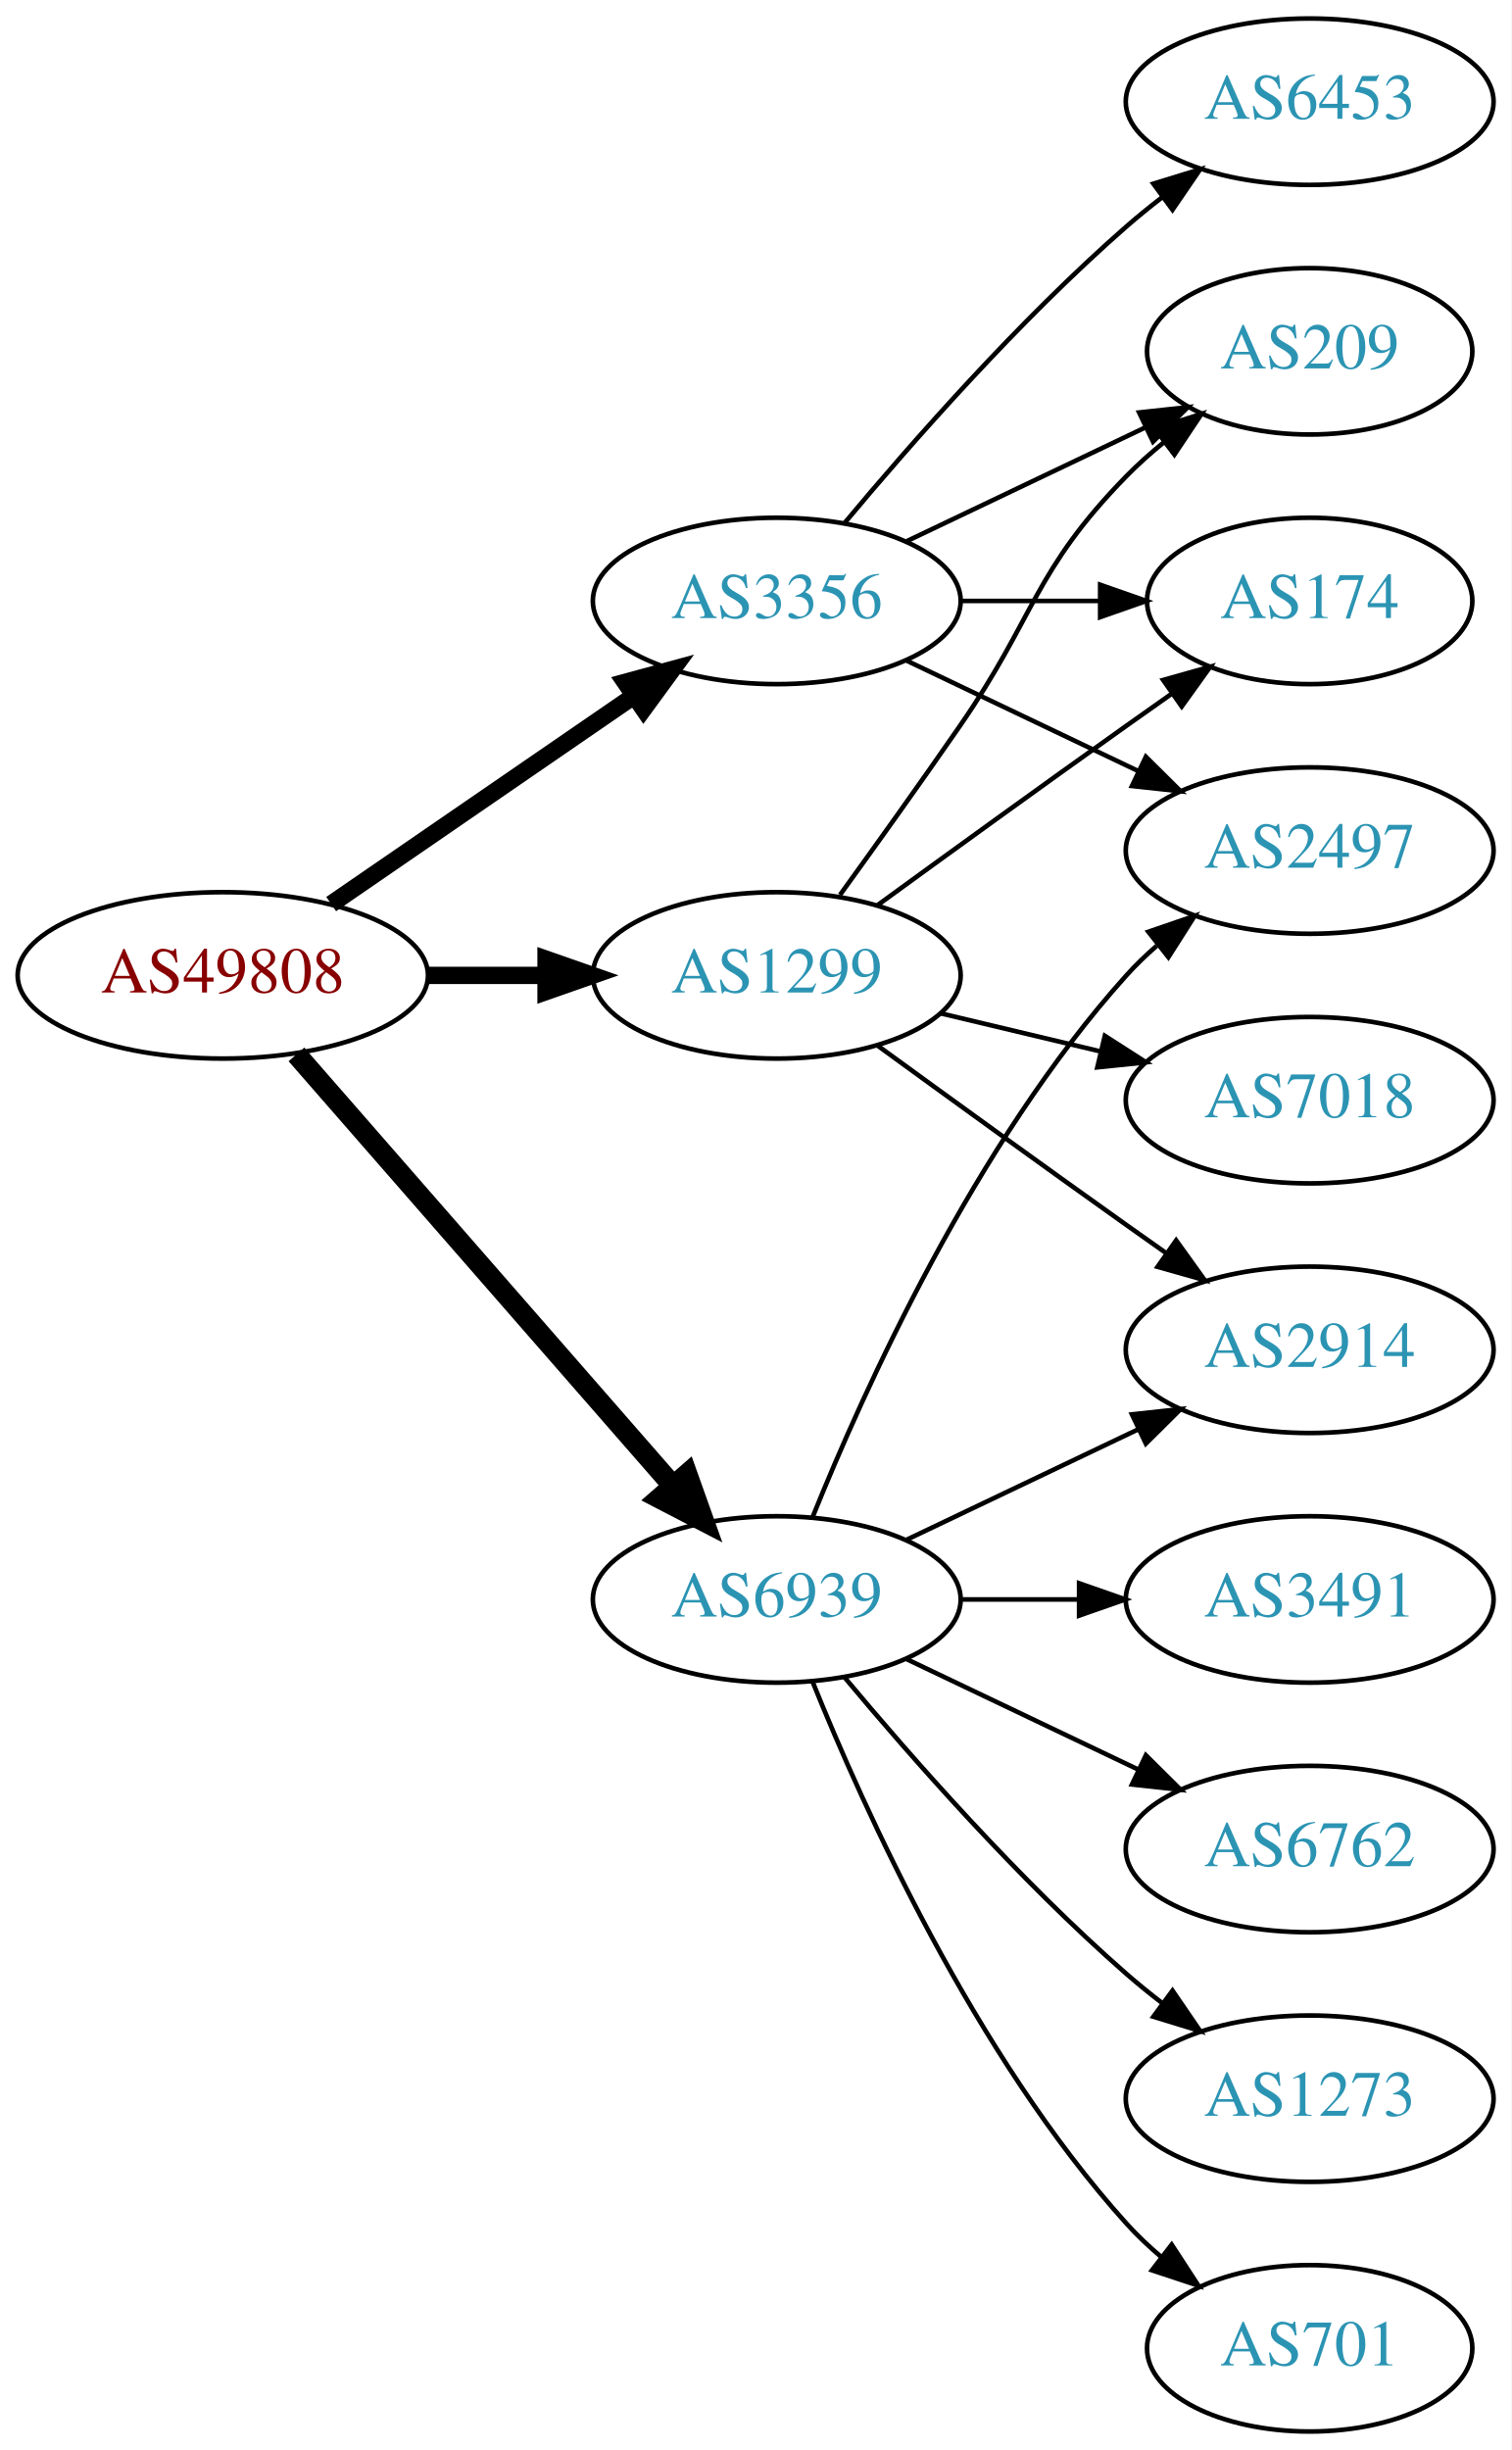
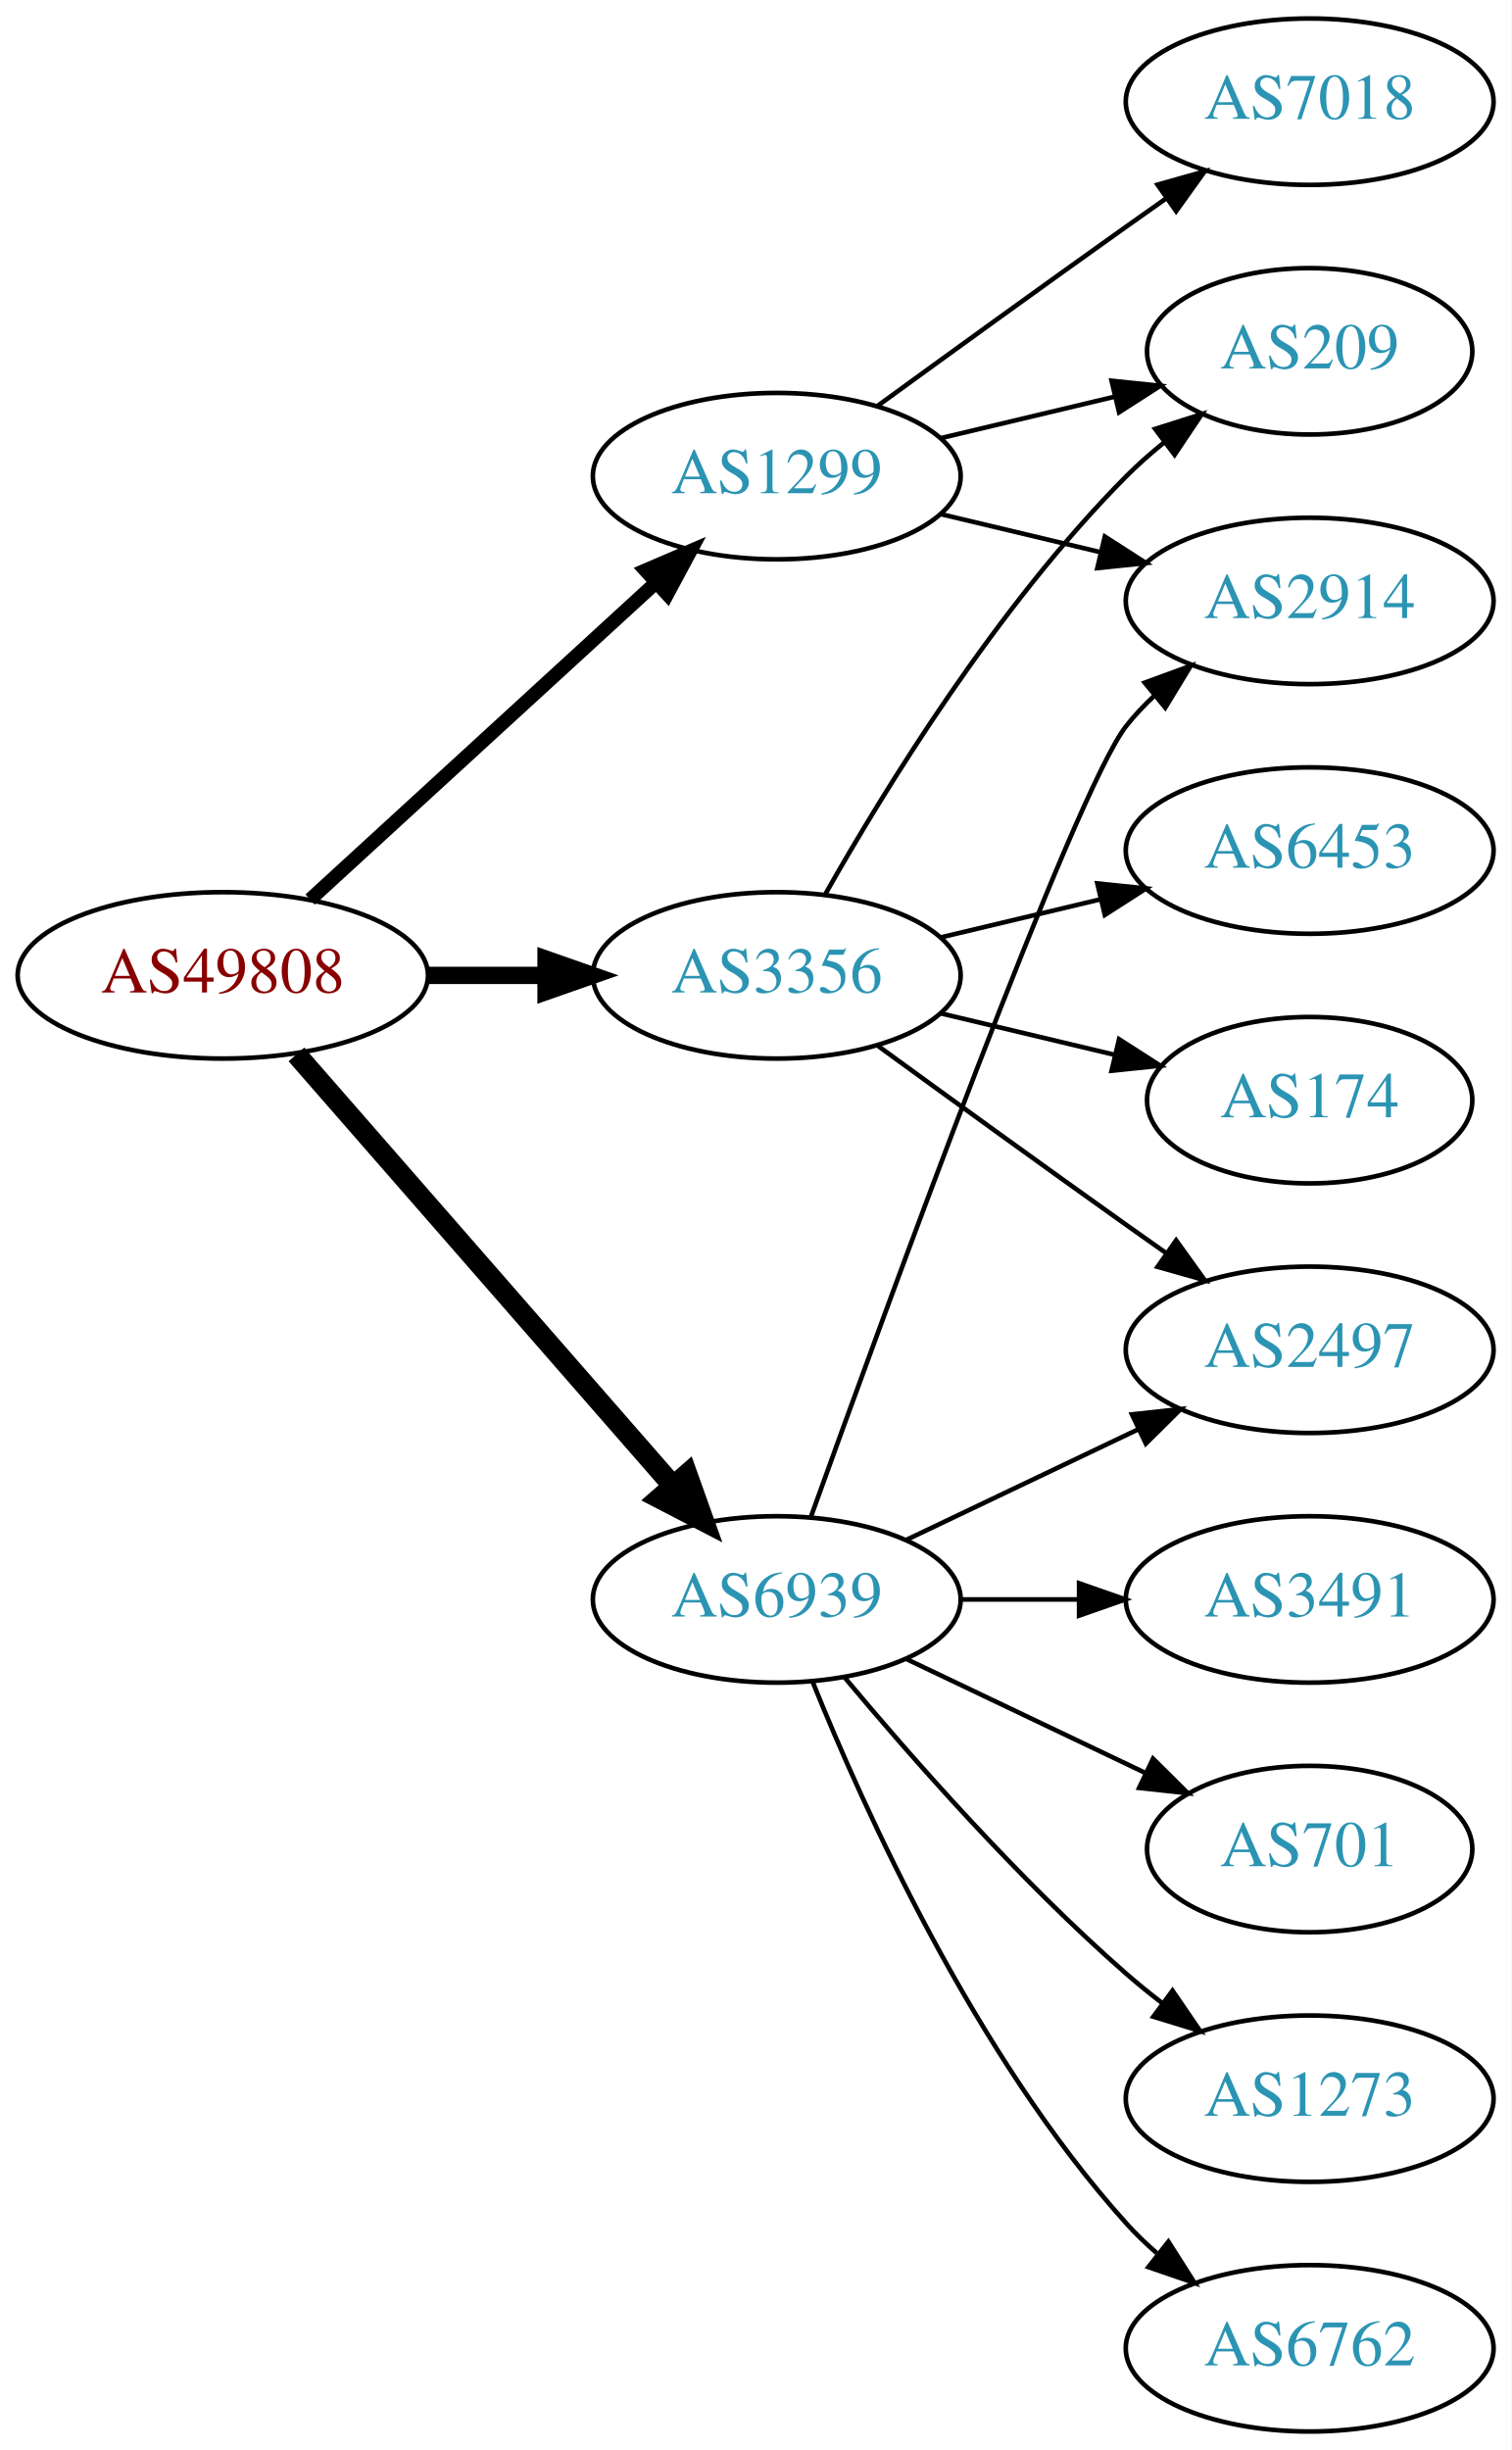
<svg xmlns="http://www.w3.org/2000/svg" xmlns:xlink="http://www.w3.org/1999/xlink" width="327pt" height="530pt" viewBox="0.00 0.00 326.98 530.00">
  <g id="graph0" class="graph" transform="scale(1 1) rotate(0) translate(4 526)">
    <polygon fill="white" stroke="none" points="-4,4 -4,-526 322.978,-526 322.978,4 -4,4" />
    <g id="node1" class="node">
      <g id="a_node1">
        <a xlink:href="/asn/49808" xlink:title="AS49808 ~ POWERSPEED-AS [AT]">
          <ellipse fill="#ffffff" stroke="black" cx="44.196" cy="-315" rx="44.393" ry="18" />
          <text text-anchor="middle" x="44.196" y="-311.3" font-family="Times,serif" font-size="14.00" fill="#880000">AS49808</text>
        </a>
      </g>
    </g>
    <g id="node2" class="node">
      <g id="a_node2">
        <a xlink:href="/asn/1299" xlink:title="AS1299 ~ Telia Carrier [EU]">
-           <ellipse fill="#ffffff" stroke="black" cx="164.039" cy="-315" rx="39.794" ry="18" />
-           <text text-anchor="middle" x="164.039" y="-311.3" font-family="Times,serif" font-size="14.00" fill="#2c94b3">AS1299</text>
+           <ellipse fill="#ffffff" stroke="black" cx="164.039" cy="-423" rx="39.794" ry="18" />
+           <text text-anchor="middle" x="164.039" y="-419.3" font-family="Times,serif" font-size="14.00" fill="#2c94b3">AS1299</text>
        </a>
      </g>
    </g>
    <g id="edge1" class="edge">
-       <path fill="none" stroke="black" stroke-width="3.75" d="M88.407,-315C96.72,-315 105.482,-315 113.965,-315" />
-       <polygon fill="black" stroke="black" stroke-width="3.75" points="114.123,-318.5 124.123,-315 114.123,-311.5 114.123,-318.5" />
+       <path fill="none" stroke="black" stroke-width="3" d="M63.094,-331.403C83.022,-349.667 115.38,-379.322 137.857,-399.921" />
+       <polygon fill="black" stroke="black" stroke-width="3" points="135.622,-402.62 145.359,-406.797 140.351,-397.46 135.622,-402.62" />
    </g>
    <g id="node3" class="node">
      <g id="a_node3">
        <a xlink:href="/asn/3356" xlink:title="AS3356 ~ Level 3 Parent, LLC [US]">
-           <ellipse fill="#ffffff" stroke="black" cx="164.039" cy="-396" rx="39.794" ry="18" />
-           <text text-anchor="middle" x="164.039" y="-392.3" font-family="Times,serif" font-size="14.00" fill="#2c94b3">AS3356</text>
+           <ellipse fill="#ffffff" stroke="black" cx="164.039" cy="-315" rx="39.794" ry="18" />
+           <text text-anchor="middle" x="164.039" y="-311.3" font-family="Times,serif" font-size="14.00" fill="#2c94b3">AS3356</text>
        </a>
      </g>
    </g>
    <g id="edge2" class="edge">
-       <path fill="none" stroke="black" stroke-width="3.75" d="M67.639,-330.426C86.22,-343.198 112.781,-361.455 133.161,-375.463" />
-       <polygon fill="black" stroke="black" stroke-width="3.75" points="131.251,-378.398 141.475,-381.178 135.216,-372.629 131.251,-378.398" />
+       <path fill="none" stroke="black" stroke-width="3.75" d="M88.407,-315C96.72,-315 105.482,-315 113.965,-315" />
+       <polygon fill="black" stroke="black" stroke-width="3.75" points="114.123,-318.5 124.123,-315 114.123,-311.5 114.123,-318.5" />
    </g>
    <g id="node4" class="node">
      <g id="a_node4">
        <a xlink:href="/asn/6939" xlink:title="AS6939 ~ Hurricane Electric LLC [US]">
          <ellipse fill="#ffffff" stroke="black" cx="164.039" cy="-180" rx="39.794" ry="18" />
          <text text-anchor="middle" x="164.039" y="-176.3" font-family="Times,serif" font-size="14.00" fill="#2c94b3">AS6939</text>
        </a>
      </g>
    </g>
    <g id="edge3" class="edge">
      <path fill="none" stroke="black" stroke-width="4.5" d="M60.121,-297.902C80.663,-274.369 117.782,-231.845 141.379,-204.813" />
      <polygon fill="black" stroke="black" stroke-width="4.5" points="144.625,-207.082 148.235,-196.959 138.692,-201.903 144.625,-207.082" />
    </g>
    <g id="node5" class="node">
      <g id="a_node5">
+         <a xlink:href="/asn/2914" xlink:title="AS2914 ~ NTT America, Inc. [US]">
+           <ellipse fill="#ffffff" stroke="black" cx="279.332" cy="-396" rx="39.794" ry="18" />
+           <text text-anchor="middle" x="279.332" y="-392.3" font-family="Times,serif" font-size="14.00" fill="#2c94b3">AS2914</text>
+         </a>
+       </g>
+     </g>
+     <g id="edge4" class="edge">
+       <path fill="none" stroke="black" d="M199.646,-414.752C210.517,-412.162 222.671,-409.265 234.114,-406.538" />
+       <polygon fill="black" stroke="black" points="235.02,-409.92 243.936,-404.197 233.397,-403.111 235.02,-409.92" />
+     </g>
+     <g id="node6" class="node">
+       <g id="a_node6">
+         <a xlink:href="/asn/7018" xlink:title="AS7018 ~ AT&amp;T Services, Inc. [US]">
+           <ellipse fill="#ffffff" stroke="black" cx="279.332" cy="-504" rx="39.794" ry="18" />
+           <text text-anchor="middle" x="279.332" y="-500.3" font-family="Times,serif" font-size="14.00" fill="#2c94b3">AS7018</text>
+         </a>
+       </g>
+     </g>
+     <g id="edge5" class="edge">
+       <path fill="none" stroke="black" d="M185.887,-438.222C200.821,-449.091 221.435,-464.025 239.685,-477 242.506,-479.005 245.449,-481.085 248.397,-483.159" />
+       <polygon fill="black" stroke="black" points="246.424,-486.05 256.621,-488.926 250.443,-480.319 246.424,-486.05" />
+     </g>
+     <g id="node7" class="node">
+       <g id="a_node7">
        <a xlink:href="/asn/209" xlink:title="AS209 ~ CenturyLink Communications, LLC [US]">
          <ellipse fill="#ffffff" stroke="black" cx="279.332" cy="-450" rx="35.194" ry="18" />
          <text text-anchor="middle" x="279.332" y="-446.3" font-family="Times,serif" font-size="14.00" fill="#2c94b3">AS209</text>
        </a>
      </g>
    </g>
-     <g id="edge4" class="edge">
-       <path fill="none" stroke="black" d="M177.718,-332.406C185.333,-342.937 195.166,-356.67 203.685,-369 220.081,-392.731 219.513,-402.383 239.685,-423 242.164,-425.534 244.911,-427.983 247.763,-430.304" />
-       <polygon fill="black" stroke="black" points="245.855,-433.248 255.949,-436.468 250.066,-427.657 245.855,-433.248" />
+     <g id="edge6" class="edge">
+       <path fill="none" stroke="black" d="M199.646,-431.248C211.44,-434.058 224.745,-437.229 237.013,-440.153" />
+       <polygon fill="black" stroke="black" points="236.479,-443.624 247.018,-442.537 238.101,-436.814 236.479,-443.624" />
    </g>
-     <g id="node6" class="node">
-       <g id="a_node6">
-         <a xlink:href="/asn/2914" xlink:title="AS2914 ~ NTT America, Inc. [US]">
-           <ellipse fill="#ffffff" stroke="black" cx="279.332" cy="-234" rx="39.794" ry="18" />
-           <text text-anchor="middle" x="279.332" y="-230.3" font-family="Times,serif" font-size="14.00" fill="#2c94b3">AS2914</text>
-         </a>
-       </g>
-     </g>
-     <g id="edge5" class="edge">
-       <path fill="none" stroke="black" d="M185.887,-299.778C200.821,-288.909 221.435,-273.975 239.685,-261 242.506,-258.995 245.449,-256.915 248.397,-254.841" />
-       <polygon fill="black" stroke="black" points="250.443,-257.681 256.621,-249.074 246.424,-251.95 250.443,-257.681" />
-     </g>
-     <g id="node7" class="node">
-       <g id="a_node7">
-         <a xlink:href="/asn/7018" xlink:title="AS7018 ~ AT&amp;T Services, Inc. [US]">
-           <ellipse fill="#ffffff" stroke="black" cx="279.332" cy="-288" rx="39.794" ry="18" />
-           <text text-anchor="middle" x="279.332" y="-284.3" font-family="Times,serif" font-size="14.00" fill="#2c94b3">AS7018</text>
-         </a>
-       </g>
-     </g>
-     <g id="edge6" class="edge">
-       <path fill="none" stroke="black" d="M199.646,-306.752C210.517,-304.162 222.671,-301.265 234.114,-298.538" />
-       <polygon fill="black" stroke="black" points="235.02,-301.92 243.936,-296.197 233.397,-295.111 235.02,-301.92" />
+     <g id="edge10" class="edge">
+       <path fill="none" stroke="black" d="M174.498,-332.49C187.28,-355.096 211.712,-394.886 239.685,-423 242.185,-425.513 244.946,-427.949 247.807,-430.261" />
+       <polygon fill="black" stroke="black" points="245.905,-433.21 256.004,-436.413 250.108,-427.611 245.905,-433.21" />
    </g>
    <g id="node8" class="node">
      <g id="a_node8">
-         <a xlink:href="/asn/174" xlink:title="AS174 ~ Cogent Communications [US]">
-           <ellipse fill="#ffffff" stroke="black" cx="279.332" cy="-396" rx="35.194" ry="18" />
-           <text text-anchor="middle" x="279.332" y="-392.3" font-family="Times,serif" font-size="14.00" fill="#2c94b3">AS174</text>
+         <a xlink:href="/asn/2497" xlink:title="AS2497 ~ Internet Initiative Japan Inc. [JP]">
+           <ellipse fill="#ffffff" stroke="black" cx="279.332" cy="-234" rx="39.794" ry="18" />
+           <text text-anchor="middle" x="279.332" y="-230.3" font-family="Times,serif" font-size="14.00" fill="#2c94b3">AS2497</text>
        </a>
      </g>
    </g>
    <g id="edge7" class="edge">
-       <path fill="none" stroke="black" d="M185.887,-330.222C200.821,-341.091 221.435,-356.025 239.685,-369 242.895,-371.282 246.264,-373.661 249.619,-376.018" />
-       <polygon fill="black" stroke="black" points="247.631,-378.899 257.83,-381.77 251.647,-373.166 247.631,-378.899" />
-     </g>
-     <g id="edge10" class="edge">
-       <path fill="none" stroke="black" d="M192.175,-408.934C207.607,-416.29 227.092,-425.577 243.628,-433.459" />
-       <polygon fill="black" stroke="black" points="242.436,-436.768 252.969,-437.911 245.448,-430.449 242.436,-436.768" />
-     </g>
-     <g id="edge11" class="edge">
-       <path fill="none" stroke="black" d="M203.711,-396C213.416,-396 223.907,-396 233.87,-396" />
-       <polygon fill="black" stroke="black" points="234.006,-399.5 244.006,-396 234.006,-392.5 234.006,-399.5" />
+       <path fill="none" stroke="black" d="M185.887,-299.778C200.821,-288.909 221.435,-273.975 239.685,-261 242.506,-258.995 245.449,-256.915 248.397,-254.841" />
+       <polygon fill="black" stroke="black" points="250.443,-257.681 256.621,-249.074 246.424,-251.95 250.443,-257.681" />
    </g>
    <g id="node9" class="node">
      <g id="a_node9">
-         <a xlink:href="/asn/6453" xlink:title="AS6453 ~ TATA COMMUNICATIONS (AMERICA) INC [US]">
-           <ellipse fill="#ffffff" stroke="black" cx="279.332" cy="-504" rx="39.794" ry="18" />
-           <text text-anchor="middle" x="279.332" y="-500.3" font-family="Times,serif" font-size="14.00" fill="#2c94b3">AS6453</text>
+         <a xlink:href="/asn/174" xlink:title="AS174 ~ Cogent Communications [US]">
+           <ellipse fill="#ffffff" stroke="black" cx="279.332" cy="-288" rx="35.194" ry="18" />
+           <text text-anchor="middle" x="279.332" y="-284.3" font-family="Times,serif" font-size="14.00" fill="#2c94b3">AS174</text>
        </a>
      </g>
    </g>
    <g id="edge8" class="edge">
-       <path fill="none" stroke="black" d="M178.669,-412.817C192.951,-429.929 216.498,-456.745 239.685,-477 242.151,-479.154 244.789,-481.294 247.487,-483.372" />
-       <polygon fill="black" stroke="black" points="245.512,-486.264 255.641,-489.37 249.66,-480.625 245.512,-486.264" />
+       <path fill="none" stroke="black" d="M199.646,-306.752C211.44,-303.942 224.745,-300.771 237.013,-297.847" />
+       <polygon fill="black" stroke="black" points="238.101,-301.186 247.018,-295.463 236.479,-294.376 238.101,-301.186" />
    </g>
    <g id="node10" class="node">
      <g id="a_node10">
-         <a xlink:href="/asn/2497" xlink:title="AS2497 ~ Internet Initiative Japan Inc. [JP]">
+         <a xlink:href="/asn/6453" xlink:title="AS6453 ~ TATA COMMUNICATIONS (AMERICA) INC [US]">
          <ellipse fill="#ffffff" stroke="black" cx="279.332" cy="-342" rx="39.794" ry="18" />
-           <text text-anchor="middle" x="279.332" y="-338.3" font-family="Times,serif" font-size="14.00" fill="#2c94b3">AS2497</text>
+           <text text-anchor="middle" x="279.332" y="-338.3" font-family="Times,serif" font-size="14.00" fill="#2c94b3">AS6453</text>
        </a>
      </g>
    </g>
    <g id="edge9" class="edge">
-       <path fill="none" stroke="black" d="M192.175,-383.066C207.169,-375.919 225.99,-366.948 242.213,-359.215" />
-       <polygon fill="black" stroke="black" points="243.895,-362.291 251.417,-354.829 240.884,-355.972 243.895,-362.291" />
+       <path fill="none" stroke="black" d="M199.646,-323.248C210.517,-325.838 222.671,-328.735 234.114,-331.462" />
+       <polygon fill="black" stroke="black" points="233.397,-334.889 243.936,-333.803 235.02,-328.08 233.397,-334.889" />
+     </g>
+     <g id="edge13" class="edge">
+       <path fill="none" stroke="black" d="M171.412,-197.825C187.353,-242.151 228.478,-354.812 239.685,-369 241.493,-371.288 243.545,-373.462 245.74,-375.51" />
+       <polygon fill="black" stroke="black" points="243.651,-378.323 253.6,-381.966 248.094,-372.914 243.651,-378.323" />
    </g>
    <g id="edge15" class="edge">
      <path fill="none" stroke="black" d="M192.175,-192.934C207.169,-200.081 225.99,-209.052 242.213,-216.785" />
      <polygon fill="black" stroke="black" points="240.884,-220.028 251.417,-221.171 243.895,-213.709 240.884,-220.028" />
-     </g>
-     <g id="edge12" class="edge">
-       <path fill="none" stroke="black" d="M171.786,-197.787C182.837,-225.243 206.891,-278.578 239.685,-315 241.688,-317.224 243.906,-319.363 246.239,-321.397" />
-       <polygon fill="black" stroke="black" points="244.437,-324.433 254.458,-327.873 248.769,-318.935 244.437,-324.433" />
    </g>
    <g id="node11" class="node">
      <g id="a_node11">
        <a xlink:href="/asn/1273" xlink:title="AS1273 ~ Vodafone Group PLC [EU]">
          <ellipse fill="#ffffff" stroke="black" cx="279.332" cy="-72" rx="39.794" ry="18" />
          <text text-anchor="middle" x="279.332" y="-68.3" font-family="Times,serif" font-size="14.00" fill="#2c94b3">AS1273</text>
        </a>
      </g>
    </g>
-     <g id="edge13" class="edge">
+     <g id="edge11" class="edge">
      <path fill="none" stroke="black" d="M178.669,-163.183C192.951,-146.071 216.498,-119.255 239.685,-99 242.151,-96.846 244.789,-94.706 247.487,-92.628" />
      <polygon fill="black" stroke="black" points="249.66,-95.375 255.641,-86.63 245.512,-89.736 249.66,-95.375" />
    </g>
    <g id="node12" class="node">
      <g id="a_node12">
-         <a xlink:href="/asn/701" xlink:title="AS701 ~ UUNET [US]">
-           <ellipse fill="#ffffff" stroke="black" cx="279.332" cy="-18" rx="35.194" ry="18" />
-           <text text-anchor="middle" x="279.332" y="-14.3" font-family="Times,serif" font-size="14.00" fill="#2c94b3">AS701</text>
+         <a xlink:href="/asn/6762" xlink:title="AS6762 ~ TELECOM ITALIA SPARKLE S.p.A. [IT]">
+           <ellipse fill="#ffffff" stroke="black" cx="279.332" cy="-18" rx="39.794" ry="18" />
+           <text text-anchor="middle" x="279.332" y="-14.3" font-family="Times,serif" font-size="14.00" fill="#2c94b3">AS6762</text>
        </a>
      </g>
    </g>
-     <g id="edge14" class="edge">
-       <path fill="none" stroke="black" d="M171.786,-162.213C182.837,-134.757 206.891,-81.422 239.685,-45 242.001,-42.428 244.606,-39.969 247.341,-37.657" />
-       <polygon fill="black" stroke="black" points="249.479,-40.428 255.264,-31.552 245.207,-34.883 249.479,-40.428" />
+     <g id="edge12" class="edge">
+       <path fill="none" stroke="black" d="M171.786,-162.213C182.837,-134.757 206.891,-81.422 239.685,-45 241.688,-42.776 243.906,-40.637 246.239,-38.603" />
+       <polygon fill="black" stroke="black" points="248.769,-41.065 254.458,-32.127 244.437,-35.567 248.769,-41.065" />
    </g>
    <g id="node13" class="node">
      <g id="a_node13">
        <a xlink:href="/asn/3491" xlink:title="AS3491 ~ PCCW Global, Inc. [US]">
          <ellipse fill="#ffffff" stroke="black" cx="279.332" cy="-180" rx="39.794" ry="18" />
          <text text-anchor="middle" x="279.332" y="-176.3" font-family="Times,serif" font-size="14.00" fill="#2c94b3">AS3491</text>
        </a>
      </g>
    </g>
-     <g id="edge16" class="edge">
+     <g id="edge14" class="edge">
      <path fill="none" stroke="black" d="M203.711,-180C211.914,-180 220.678,-180 229.21,-180" />
      <polygon fill="black" stroke="black" points="229.449,-183.5 239.449,-180 229.449,-176.5 229.449,-183.5" />
    </g>
    <g id="node14" class="node">
      <g id="a_node14">
-         <a xlink:href="/asn/6762" xlink:title="AS6762 ~ TELECOM ITALIA SPARKLE S.p.A. [IT]">
-           <ellipse fill="#ffffff" stroke="black" cx="279.332" cy="-126" rx="39.794" ry="18" />
-           <text text-anchor="middle" x="279.332" y="-122.3" font-family="Times,serif" font-size="14.00" fill="#2c94b3">AS6762</text>
+         <a xlink:href="/asn/701" xlink:title="AS701 ~ UUNET [US]">
+           <ellipse fill="#ffffff" stroke="black" cx="279.332" cy="-126" rx="35.194" ry="18" />
+           <text text-anchor="middle" x="279.332" y="-122.3" font-family="Times,serif" font-size="14.00" fill="#2c94b3">AS701</text>
        </a>
      </g>
    </g>
-     <g id="edge17" class="edge">
-       <path fill="none" stroke="black" d="M192.175,-167.066C207.169,-159.919 225.99,-150.948 242.213,-143.215" />
-       <polygon fill="black" stroke="black" points="243.895,-146.291 251.417,-138.829 240.884,-139.972 243.895,-146.291" />
+     <g id="edge16" class="edge">
+       <path fill="none" stroke="black" d="M192.175,-167.066C207.607,-159.71 227.092,-150.423 243.628,-142.541" />
+       <polygon fill="black" stroke="black" points="245.448,-145.551 252.969,-138.089 242.436,-139.232 245.448,-145.551" />
    </g>
  </g>
</svg>
